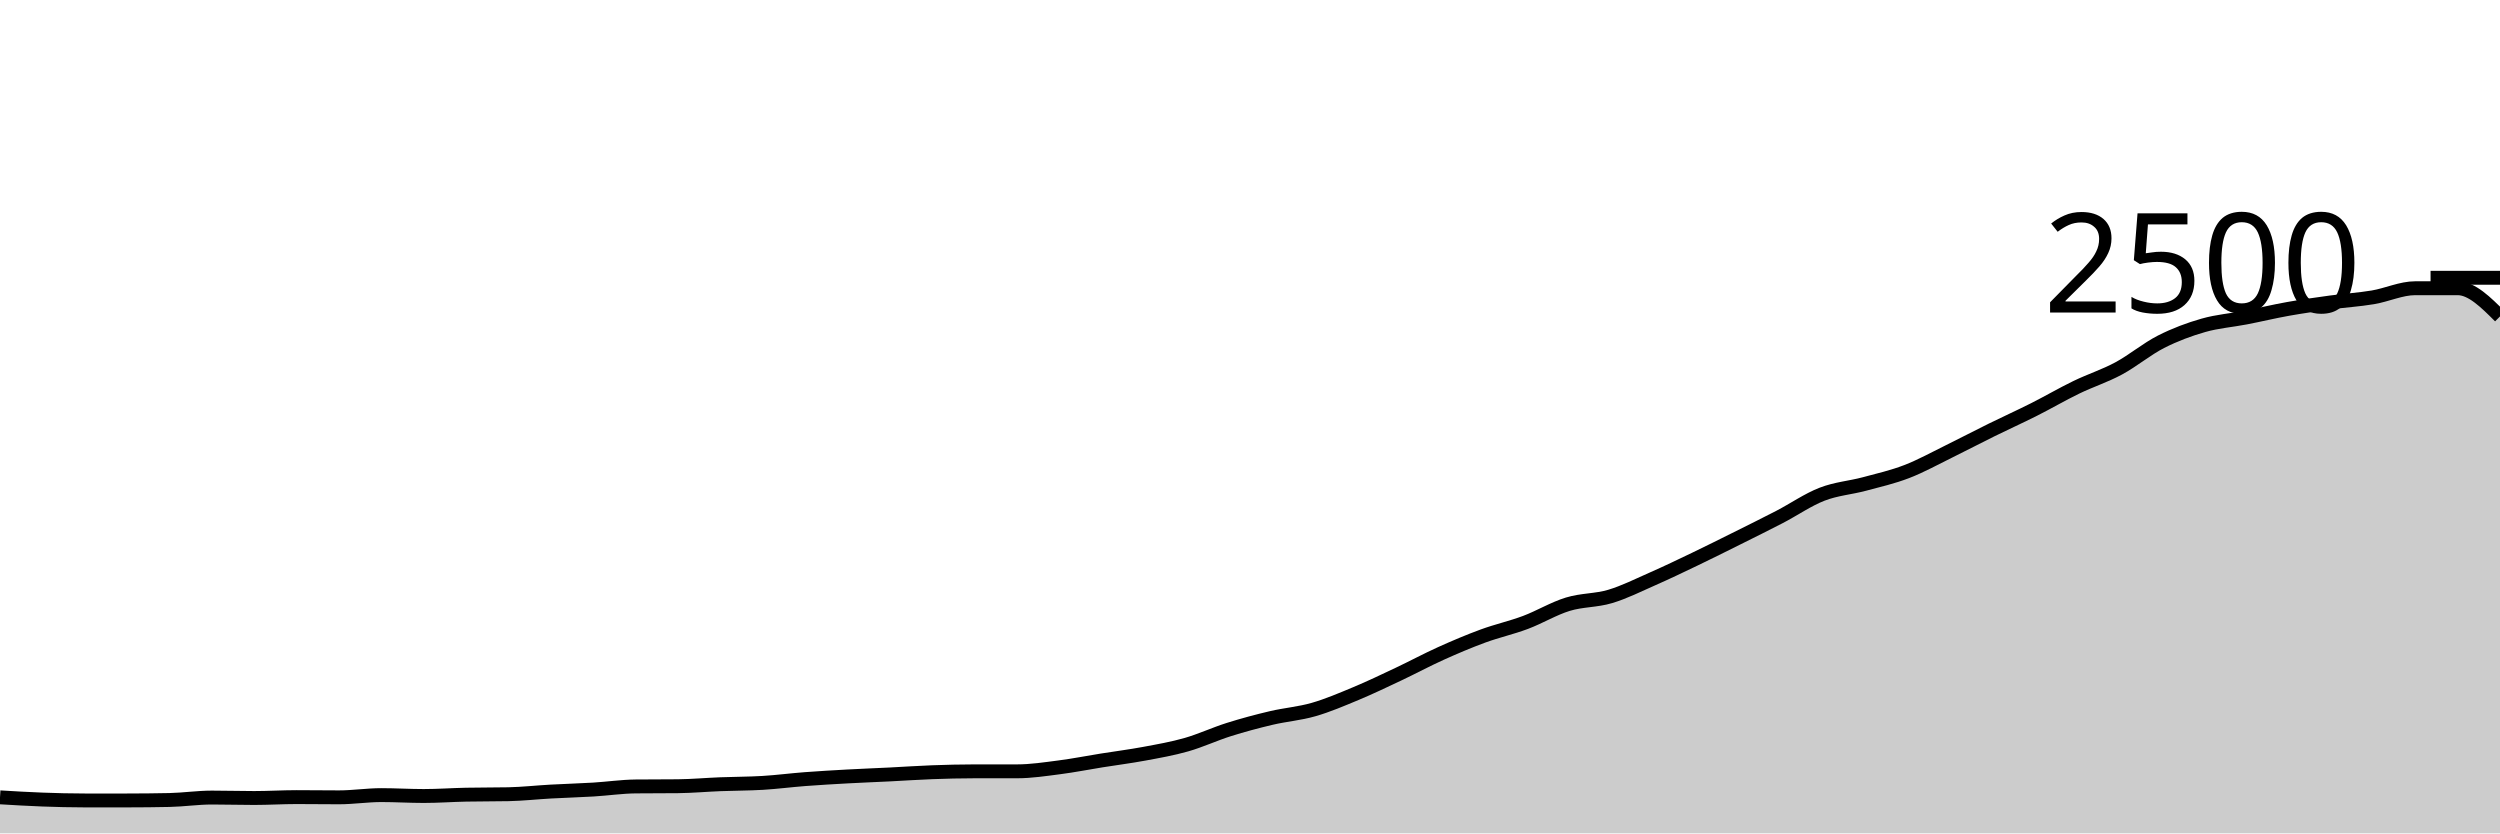
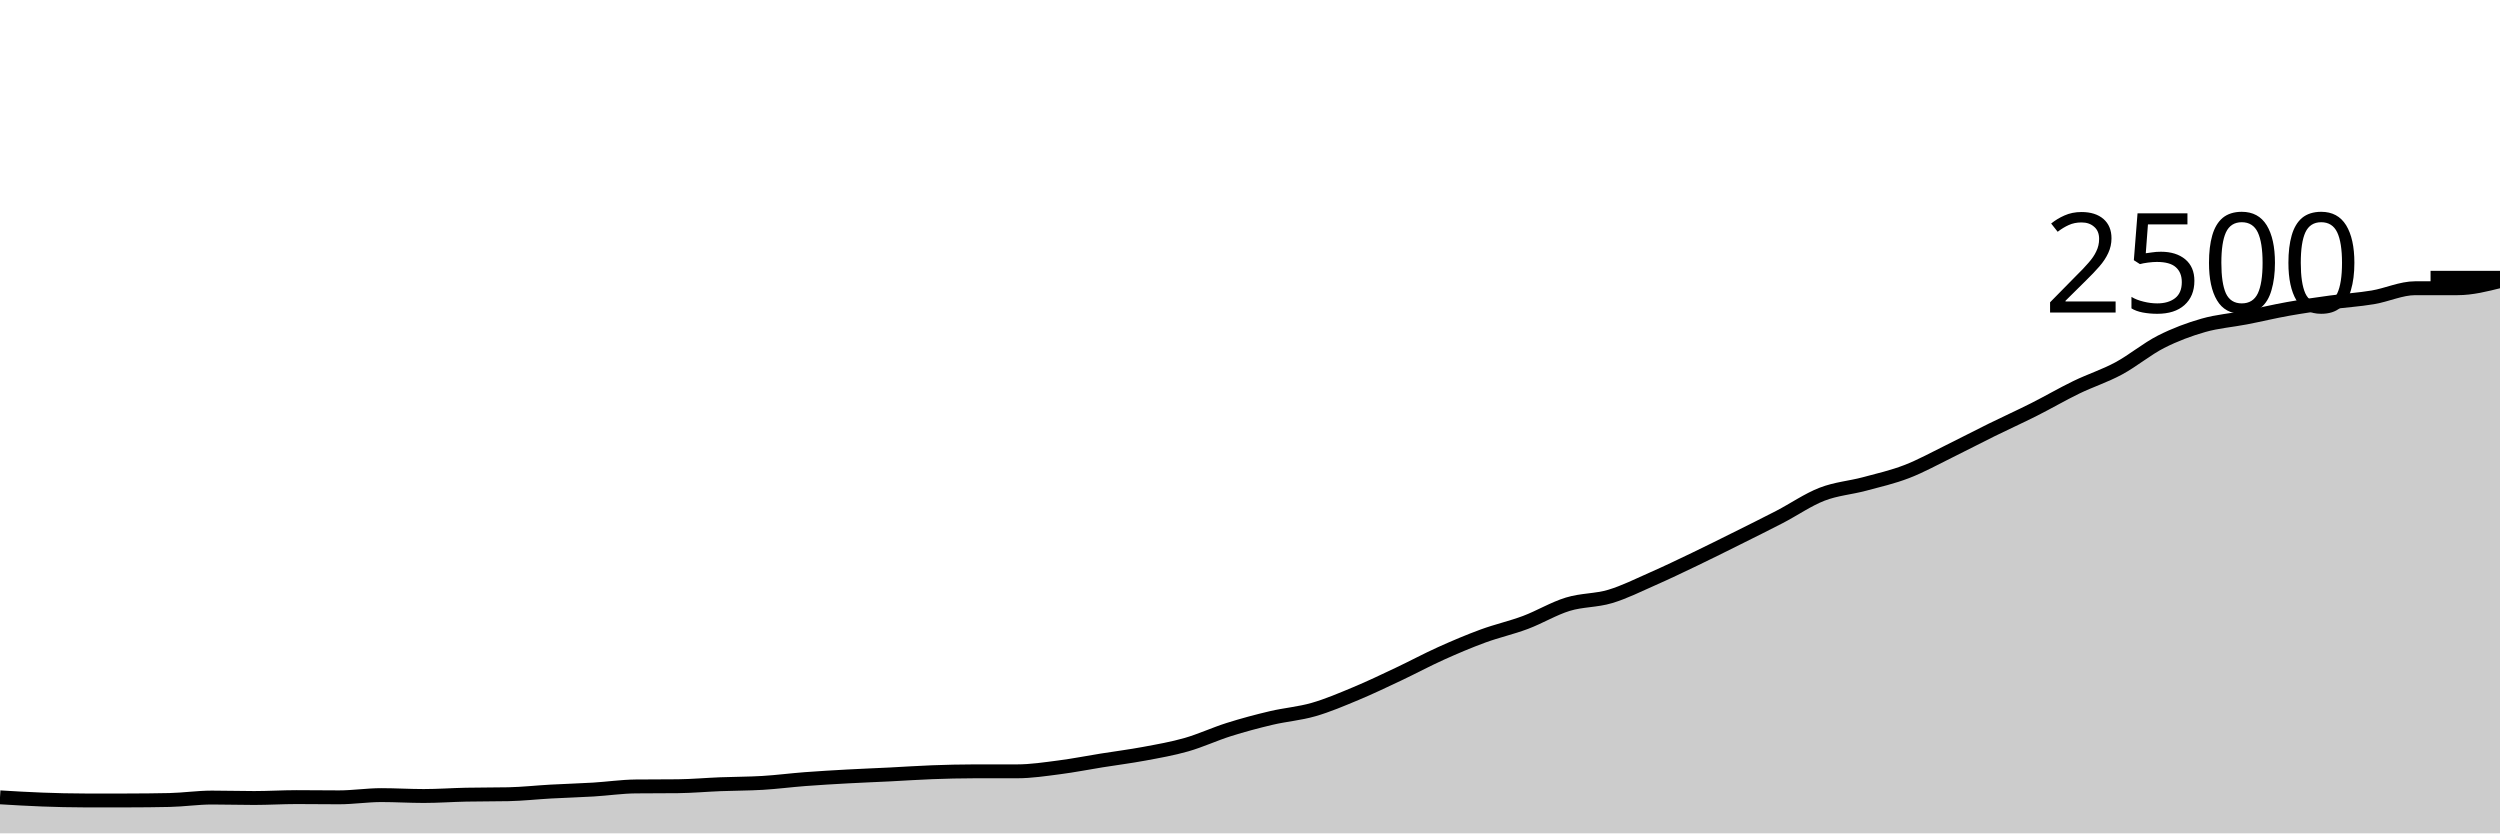
<svg xmlns="http://www.w3.org/2000/svg" viewBox="0 0 180 60">
  <g transform="translate(0,20)">
-     <path class="area" fill="rgba(0, 0, 0, 0.2)" d="M0,37.408C1.017,37.469,2.034,37.531,3.051,37.568C4.068,37.605,5.085,37.632,6.102,37.632C7.119,37.632,8.136,37.632,9.153,37.632C10.169,37.632,11.186,37.621,12.203,37.6C13.22,37.579,14.237,37.424,15.254,37.424C16.271,37.424,17.288,37.456,18.305,37.456C19.322,37.456,20.339,37.392,21.356,37.392C22.373,37.392,23.39,37.408,24.407,37.408C25.424,37.408,26.441,37.248,27.458,37.248C28.475,37.248,29.492,37.312,30.508,37.312C31.525,37.312,32.542,37.237,33.559,37.216C34.576,37.195,35.593,37.205,36.61,37.184C37.627,37.163,38.644,37.048,39.661,36.992C40.678,36.936,41.695,36.909,42.712,36.848C43.729,36.787,44.746,36.635,45.763,36.624C46.78,36.613,47.797,36.619,48.814,36.608C49.831,36.597,50.847,36.504,51.864,36.464C52.881,36.424,53.898,36.429,54.915,36.368C55.932,36.307,56.949,36.173,57.966,36.096C58.983,36.019,60,35.96,61.017,35.904C62.034,35.848,63.051,35.811,64.068,35.76C65.085,35.709,66.102,35.637,67.119,35.6C68.136,35.563,69.153,35.536,70.169,35.536C71.186,35.536,72.203,35.536,73.22,35.536C74.237,35.536,75.254,35.379,76.271,35.248C77.288,35.117,78.305,34.915,79.322,34.752C80.339,34.589,81.356,34.461,82.373,34.272C83.39,34.083,84.407,33.907,85.424,33.616C86.441,33.325,87.458,32.848,88.475,32.528C89.492,32.208,90.508,31.936,91.525,31.696C92.542,31.456,93.559,31.381,94.576,31.088C95.593,30.795,96.61,30.36,97.627,29.936C98.644,29.512,99.661,29.024,100.678,28.544C101.695,28.064,102.712,27.515,103.729,27.056C104.746,26.597,105.763,26.165,106.78,25.792C107.797,25.419,108.814,25.197,109.831,24.816C110.847,24.435,111.864,23.816,112.881,23.504C113.898,23.192,114.915,23.248,115.932,22.944C116.949,22.64,117.966,22.128,118.983,21.68C120,21.232,121.017,20.744,122.034,20.256C123.051,19.768,124.068,19.259,125.085,18.752C126.102,18.245,127.119,17.744,128.136,17.216C129.153,16.688,130.169,15.979,131.186,15.584C132.203,15.189,133.22,15.12,134.237,14.848C135.254,14.576,136.271,14.344,137.288,13.952C138.305,13.56,139.322,12.995,140.339,12.496C141.356,11.997,142.373,11.461,143.39,10.96C144.407,10.459,145.424,10,146.441,9.488C147.458,8.976,148.475,8.381,149.492,7.888C150.508,7.395,151.525,7.075,152.542,6.528C153.559,5.981,154.576,5.125,155.593,4.608C156.61,4.091,157.627,3.715,158.644,3.424C159.661,3.133,160.678,3.061,161.695,2.864C162.712,2.667,163.729,2.421,164.746,2.24C165.763,2.059,166.78,1.915,167.797,1.776C168.814,1.637,169.831,1.579,170.847,1.408C171.864,1.237,172.881,0.752,173.898,0.752C174.915,0.752,175.932,0.752,176.949,0.752C177.966,0.752,178.983,1.768,180,2.784L180,40C178.983,40,177.966,40,176.949,40C175.932,40,174.915,40,173.898,40C172.881,40,171.864,40,170.847,40C169.831,40,168.814,40,167.797,40C166.78,40,165.763,40,164.746,40C163.729,40,162.712,40,161.695,40C160.678,40,159.661,40,158.644,40C157.627,40,156.61,40,155.593,40C154.576,40,153.559,40,152.542,40C151.525,40,150.508,40,149.492,40C148.475,40,147.458,40,146.441,40C145.424,40,144.407,40,143.39,40C142.373,40,141.356,40,140.339,40C139.322,40,138.305,40,137.288,40C136.271,40,135.254,40,134.237,40C133.22,40,132.203,40,131.186,40C130.169,40,129.153,40,128.136,40C127.119,40,126.102,40,125.085,40C124.068,40,123.051,40,122.034,40C121.017,40,120,40,118.983,40C117.966,40,116.949,40,115.932,40C114.915,40,113.898,40,112.881,40C111.864,40,110.847,40,109.831,40C108.814,40,107.797,40,106.78,40C105.763,40,104.746,40,103.729,40C102.712,40,101.695,40,100.678,40C99.661,40,98.644,40,97.627,40C96.61,40,95.593,40,94.576,40C93.559,40,92.542,40,91.525,40C90.508,40,89.492,40,88.475,40C87.458,40,86.441,40,85.424,40C84.407,40,83.39,40,82.373,40C81.356,40,80.339,40,79.322,40C78.305,40,77.288,40,76.271,40C75.254,40,74.237,40,73.22,40C72.203,40,71.186,40,70.169,40C69.153,40,68.136,40,67.119,40C66.102,40,65.085,40,64.068,40C63.051,40,62.034,40,61.017,40C60,40,58.983,40,57.966,40C56.949,40,55.932,40,54.915,40C53.898,40,52.881,40,51.864,40C50.847,40,49.831,40,48.814,40C47.797,40,46.78,40,45.763,40C44.746,40,43.729,40,42.712,40C41.695,40,40.678,40,39.661,40C38.644,40,37.627,40,36.61,40C35.593,40,34.576,40,33.559,40C32.542,40,31.525,40,30.508,40C29.492,40,28.475,40,27.458,40C26.441,40,25.424,40,24.407,40C23.39,40,22.373,40,21.356,40C20.339,40,19.322,40,18.305,40C17.288,40,16.271,40,15.254,40C14.237,40,13.22,40,12.203,40C11.186,40,10.169,40,9.153,40C8.136,40,7.119,40,6.102,40C5.085,40,4.068,40,3.051,40C2.034,40,1.017,40,0,40Z" />
-     <path class="line" stroke="black" fill="none" d="M0,37.408C1.017,37.469,2.034,37.531,3.051,37.568C4.068,37.605,5.085,37.632,6.102,37.632C7.119,37.632,8.136,37.632,9.153,37.632C10.169,37.632,11.186,37.621,12.203,37.6C13.22,37.579,14.237,37.424,15.254,37.424C16.271,37.424,17.288,37.456,18.305,37.456C19.322,37.456,20.339,37.392,21.356,37.392C22.373,37.392,23.39,37.408,24.407,37.408C25.424,37.408,26.441,37.248,27.458,37.248C28.475,37.248,29.492,37.312,30.508,37.312C31.525,37.312,32.542,37.237,33.559,37.216C34.576,37.195,35.593,37.205,36.61,37.184C37.627,37.163,38.644,37.048,39.661,36.992C40.678,36.936,41.695,36.909,42.712,36.848C43.729,36.787,44.746,36.635,45.763,36.624C46.78,36.613,47.797,36.619,48.814,36.608C49.831,36.597,50.847,36.504,51.864,36.464C52.881,36.424,53.898,36.429,54.915,36.368C55.932,36.307,56.949,36.173,57.966,36.096C58.983,36.019,60,35.96,61.017,35.904C62.034,35.848,63.051,35.811,64.068,35.76C65.085,35.709,66.102,35.637,67.119,35.6C68.136,35.563,69.153,35.536,70.169,35.536C71.186,35.536,72.203,35.536,73.22,35.536C74.237,35.536,75.254,35.379,76.271,35.248C77.288,35.117,78.305,34.915,79.322,34.752C80.339,34.589,81.356,34.461,82.373,34.272C83.39,34.083,84.407,33.907,85.424,33.616C86.441,33.325,87.458,32.848,88.475,32.528C89.492,32.208,90.508,31.936,91.525,31.696C92.542,31.456,93.559,31.381,94.576,31.088C95.593,30.795,96.61,30.36,97.627,29.936C98.644,29.512,99.661,29.024,100.678,28.544C101.695,28.064,102.712,27.515,103.729,27.056C104.746,26.597,105.763,26.165,106.78,25.792C107.797,25.419,108.814,25.197,109.831,24.816C110.847,24.435,111.864,23.816,112.881,23.504C113.898,23.192,114.915,23.248,115.932,22.944C116.949,22.64,117.966,22.128,118.983,21.68C120,21.232,121.017,20.744,122.034,20.256C123.051,19.768,124.068,19.259,125.085,18.752C126.102,18.245,127.119,17.744,128.136,17.216C129.153,16.688,130.169,15.979,131.186,15.584C132.203,15.189,133.22,15.12,134.237,14.848C135.254,14.576,136.271,14.344,137.288,13.952C138.305,13.56,139.322,12.995,140.339,12.496C141.356,11.997,142.373,11.461,143.39,10.96C144.407,10.459,145.424,10,146.441,9.488C147.458,8.976,148.475,8.381,149.492,7.888C150.508,7.395,151.525,7.075,152.542,6.528C153.559,5.981,154.576,5.125,155.593,4.608C156.61,4.091,157.627,3.715,158.644,3.424C159.661,3.133,160.678,3.061,161.695,2.864C162.712,2.667,163.729,2.421,164.746,2.24C165.763,2.059,166.78,1.915,167.797,1.776C168.814,1.637,169.831,1.579,170.847,1.408C171.864,1.237,172.881,0.752,173.898,0.752C174.915,0.752,175.932,0.752,176.949,0.752C177.966,0.752,178.983,1.768,180,2.784" />
+     <path class="area" fill="rgba(0, 0, 0, 0.2)" d="M0,37.408C1.017,37.469,2.034,37.531,3.051,37.568C4.068,37.605,5.085,37.632,6.102,37.632C7.119,37.632,8.136,37.632,9.153,37.632C10.169,37.632,11.186,37.621,12.203,37.6C13.22,37.579,14.237,37.424,15.254,37.424C16.271,37.424,17.288,37.456,18.305,37.456C19.322,37.456,20.339,37.392,21.356,37.392C22.373,37.392,23.39,37.408,24.407,37.408C25.424,37.408,26.441,37.248,27.458,37.248C28.475,37.248,29.492,37.312,30.508,37.312C31.525,37.312,32.542,37.237,33.559,37.216C34.576,37.195,35.593,37.205,36.61,37.184C37.627,37.163,38.644,37.048,39.661,36.992C40.678,36.936,41.695,36.909,42.712,36.848C43.729,36.787,44.746,36.635,45.763,36.624C46.78,36.613,47.797,36.619,48.814,36.608C49.831,36.597,50.847,36.504,51.864,36.464C52.881,36.424,53.898,36.429,54.915,36.368C55.932,36.307,56.949,36.173,57.966,36.096C58.983,36.019,60,35.96,61.017,35.904C62.034,35.848,63.051,35.811,64.068,35.76C65.085,35.709,66.102,35.637,67.119,35.6C68.136,35.563,69.153,35.536,70.169,35.536C71.186,35.536,72.203,35.536,73.22,35.536C74.237,35.536,75.254,35.379,76.271,35.248C77.288,35.117,78.305,34.915,79.322,34.752C80.339,34.589,81.356,34.461,82.373,34.272C83.39,34.083,84.407,33.907,85.424,33.616C86.441,33.325,87.458,32.848,88.475,32.528C89.492,32.208,90.508,31.936,91.525,31.696C92.542,31.456,93.559,31.381,94.576,31.088C95.593,30.795,96.61,30.36,97.627,29.936C98.644,29.512,99.661,29.024,100.678,28.544C101.695,28.064,102.712,27.515,103.729,27.056C104.746,26.597,105.763,26.165,106.78,25.792C107.797,25.419,108.814,25.197,109.831,24.816C110.847,24.435,111.864,23.816,112.881,23.504C113.898,23.192,114.915,23.248,115.932,22.944C116.949,22.64,117.966,22.128,118.983,21.68C120,21.232,121.017,20.744,122.034,20.256C123.051,19.768,124.068,19.259,125.085,18.752C126.102,18.245,127.119,17.744,128.136,17.216C129.153,16.688,130.169,15.979,131.186,15.584C132.203,15.189,133.22,15.12,134.237,14.848C135.254,14.576,136.271,14.344,137.288,13.952C138.305,13.56,139.322,12.995,140.339,12.496C141.356,11.997,142.373,11.461,143.39,10.96C144.407,10.459,145.424,10,146.441,9.488C147.458,8.976,148.475,8.381,149.492,7.888C150.508,7.395,151.525,7.075,152.542,6.528C153.559,5.981,154.576,5.125,155.593,4.608C156.61,4.091,157.627,3.715,158.644,3.424C159.661,3.133,160.678,3.061,161.695,2.864C162.712,2.667,163.729,2.421,164.746,2.24C165.763,2.059,166.78,1.915,167.797,1.776C168.814,1.637,169.831,1.579,170.847,1.408C171.864,1.237,172.881,0.752,173.898,0.752C174.915,0.752,175.932,0.752,176.949,0.752C177.966,0.752,178.983,0.496,180,0.24L180,40C178.983,40,177.966,40,176.949,40C175.932,40,174.915,40,173.898,40C172.881,40,171.864,40,170.847,40C169.831,40,168.814,40,167.797,40C166.78,40,165.763,40,164.746,40C163.729,40,162.712,40,161.695,40C160.678,40,159.661,40,158.644,40C157.627,40,156.61,40,155.593,40C154.576,40,153.559,40,152.542,40C151.525,40,150.508,40,149.492,40C148.475,40,147.458,40,146.441,40C145.424,40,144.407,40,143.39,40C142.373,40,141.356,40,140.339,40C139.322,40,138.305,40,137.288,40C136.271,40,135.254,40,134.237,40C133.22,40,132.203,40,131.186,40C130.169,40,129.153,40,128.136,40C127.119,40,126.102,40,125.085,40C124.068,40,123.051,40,122.034,40C121.017,40,120,40,118.983,40C117.966,40,116.949,40,115.932,40C114.915,40,113.898,40,112.881,40C111.864,40,110.847,40,109.831,40C108.814,40,107.797,40,106.78,40C105.763,40,104.746,40,103.729,40C102.712,40,101.695,40,100.678,40C99.661,40,98.644,40,97.627,40C96.61,40,95.593,40,94.576,40C93.559,40,92.542,40,91.525,40C90.508,40,89.492,40,88.475,40C87.458,40,86.441,40,85.424,40C84.407,40,83.39,40,82.373,40C81.356,40,80.339,40,79.322,40C78.305,40,77.288,40,76.271,40C75.254,40,74.237,40,73.22,40C72.203,40,71.186,40,70.169,40C69.153,40,68.136,40,67.119,40C66.102,40,65.085,40,64.068,40C63.051,40,62.034,40,61.017,40C60,40,58.983,40,57.966,40C56.949,40,55.932,40,54.915,40C53.898,40,52.881,40,51.864,40C50.847,40,49.831,40,48.814,40C47.797,40,46.78,40,45.763,40C44.746,40,43.729,40,42.712,40C41.695,40,40.678,40,39.661,40C38.644,40,37.627,40,36.61,40C35.593,40,34.576,40,33.559,40C32.542,40,31.525,40,30.508,40C29.492,40,28.475,40,27.458,40C26.441,40,25.424,40,24.407,40C23.39,40,22.373,40,21.356,40C20.339,40,19.322,40,18.305,40C17.288,40,16.271,40,15.254,40C14.237,40,13.22,40,12.203,40C11.186,40,10.169,40,9.153,40C8.136,40,7.119,40,6.102,40C5.085,40,4.068,40,3.051,40C2.034,40,1.017,40,0,40Z" />
+     <path class="line" stroke="black" fill="none" d="M0,37.408C1.017,37.469,2.034,37.531,3.051,37.568C4.068,37.605,5.085,37.632,6.102,37.632C7.119,37.632,8.136,37.632,9.153,37.632C10.169,37.632,11.186,37.621,12.203,37.6C13.22,37.579,14.237,37.424,15.254,37.424C16.271,37.424,17.288,37.456,18.305,37.456C19.322,37.456,20.339,37.392,21.356,37.392C22.373,37.392,23.39,37.408,24.407,37.408C25.424,37.408,26.441,37.248,27.458,37.248C28.475,37.248,29.492,37.312,30.508,37.312C31.525,37.312,32.542,37.237,33.559,37.216C34.576,37.195,35.593,37.205,36.61,37.184C37.627,37.163,38.644,37.048,39.661,36.992C40.678,36.936,41.695,36.909,42.712,36.848C43.729,36.787,44.746,36.635,45.763,36.624C46.78,36.613,47.797,36.619,48.814,36.608C49.831,36.597,50.847,36.504,51.864,36.464C52.881,36.424,53.898,36.429,54.915,36.368C55.932,36.307,56.949,36.173,57.966,36.096C58.983,36.019,60,35.96,61.017,35.904C62.034,35.848,63.051,35.811,64.068,35.76C65.085,35.709,66.102,35.637,67.119,35.6C68.136,35.563,69.153,35.536,70.169,35.536C71.186,35.536,72.203,35.536,73.22,35.536C74.237,35.536,75.254,35.379,76.271,35.248C77.288,35.117,78.305,34.915,79.322,34.752C80.339,34.589,81.356,34.461,82.373,34.272C83.39,34.083,84.407,33.907,85.424,33.616C86.441,33.325,87.458,32.848,88.475,32.528C89.492,32.208,90.508,31.936,91.525,31.696C92.542,31.456,93.559,31.381,94.576,31.088C95.593,30.795,96.61,30.36,97.627,29.936C98.644,29.512,99.661,29.024,100.678,28.544C101.695,28.064,102.712,27.515,103.729,27.056C104.746,26.597,105.763,26.165,106.78,25.792C107.797,25.419,108.814,25.197,109.831,24.816C110.847,24.435,111.864,23.816,112.881,23.504C113.898,23.192,114.915,23.248,115.932,22.944C116.949,22.64,117.966,22.128,118.983,21.68C120,21.232,121.017,20.744,122.034,20.256C123.051,19.768,124.068,19.259,125.085,18.752C126.102,18.245,127.119,17.744,128.136,17.216C129.153,16.688,130.169,15.979,131.186,15.584C132.203,15.189,133.22,15.12,134.237,14.848C135.254,14.576,136.271,14.344,137.288,13.952C138.305,13.56,139.322,12.995,140.339,12.496C141.356,11.997,142.373,11.461,143.39,10.96C144.407,10.459,145.424,10,146.441,9.488C147.458,8.976,148.475,8.381,149.492,7.888C150.508,7.395,151.525,7.075,152.542,6.528C153.559,5.981,154.576,5.125,155.593,4.608C156.61,4.091,157.627,3.715,158.644,3.424C159.661,3.133,160.678,3.061,161.695,2.864C162.712,2.667,163.729,2.421,164.746,2.24C165.763,2.059,166.78,1.915,167.797,1.776C168.814,1.637,169.831,1.579,170.847,1.408C171.864,1.237,172.881,0.752,173.898,0.752C174.915,0.752,175.932,0.752,176.949,0.752C177.966,0.752,178.983,0.496,180,0.24" />
    <path class="axis-ceiling" stroke-width="1" stroke="black" fill="none" d="M175,0L180,0" />
    <text class="axis-ceiling-label" font-family="sans-serif" text-anchor="end" font-size="10px" x="170" y="2.5">2500</text>
  </g>
</svg>
